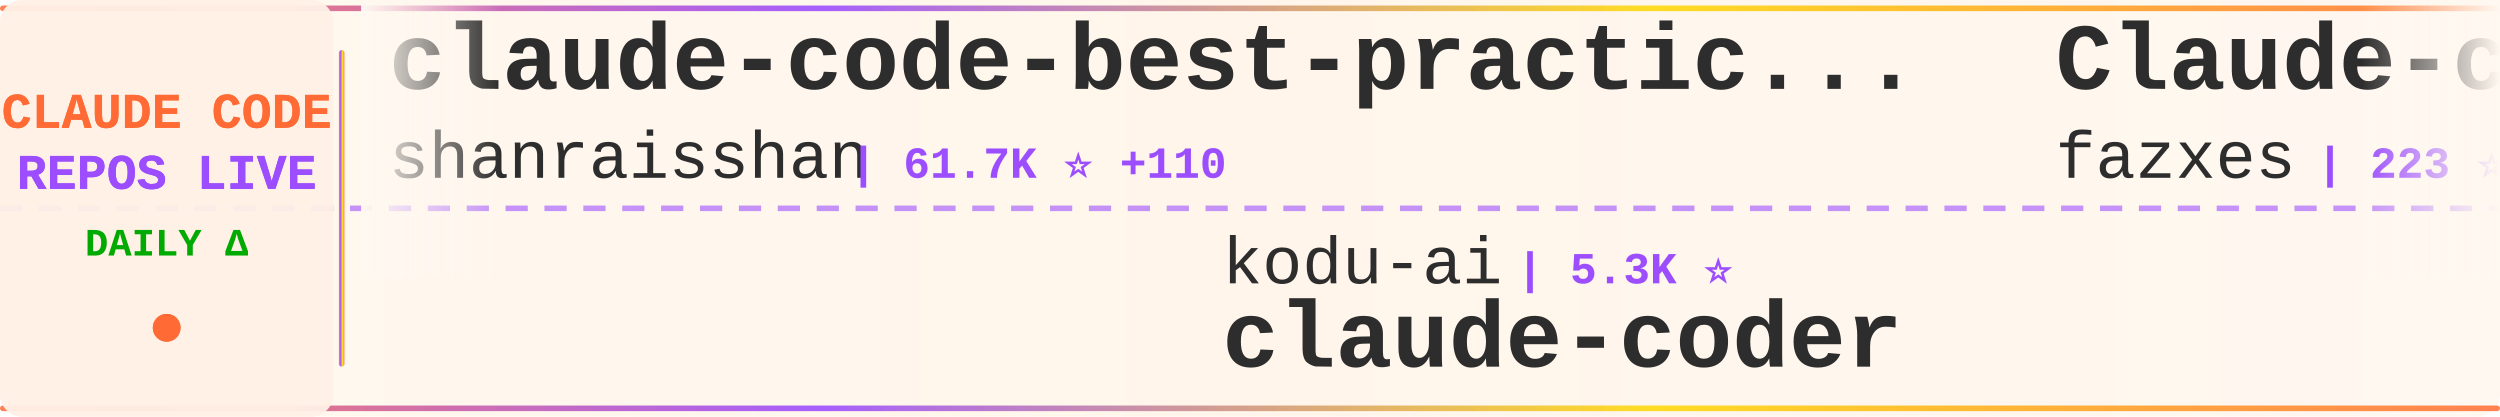
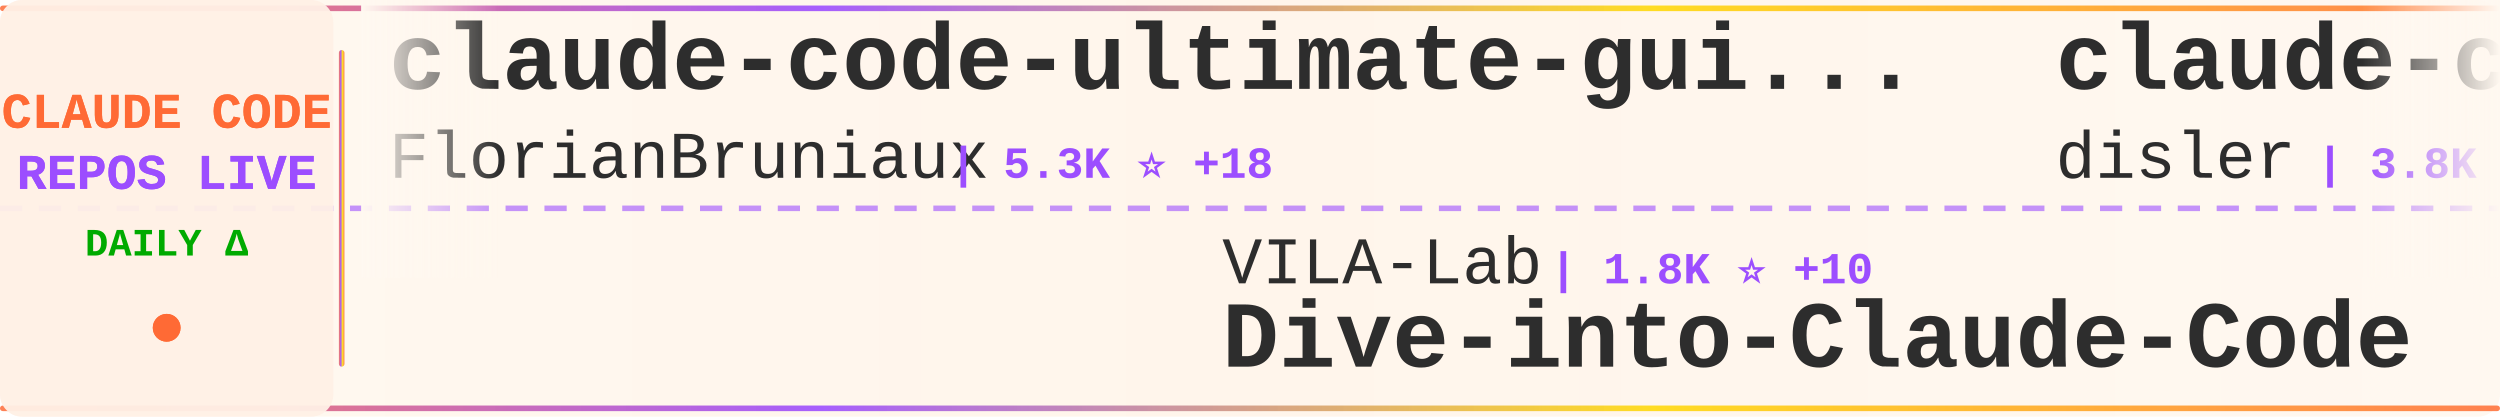
<svg xmlns="http://www.w3.org/2000/svg" width="900" height="150">
  <defs>
    <linearGradient id="tickerBg" x1="0%" y1="0%" x2="100%" y2="0%">
      <stop offset="0%" style="stop-color:#fff8f0;stop-opacity:0.98" />
      <stop offset="50%" style="stop-color:#fff5eb;stop-opacity:1" />
      <stop offset="100%" style="stop-color:#fff8f0;stop-opacity:0.98" />
    </linearGradient>
    <linearGradient id="borderGrad" x1="0%" y1="0%" x2="100%" y2="0%">
      <stop offset="0%" style="stop-color:#FF6B35;stop-opacity:0.85">
        <animate attributeName="stop-opacity" values="0.85;1;0.85" dur="2s" repeatCount="indefinite" />
      </stop>
      <stop offset="33%" style="stop-color:#9C4EFF;stop-opacity:0.9">
        <animate attributeName="stop-opacity" values="0.9;1;0.9" dur="2.2s" repeatCount="indefinite" />
      </stop>
      <stop offset="66%" style="stop-color:#FFD700;stop-opacity:0.85">
        <animate attributeName="stop-opacity" values="0.85;1;0.85" dur="1.8s" repeatCount="indefinite" />
      </stop>
      <stop offset="100%" style="stop-color:#FF6B35;stop-opacity:0.85">
        <animate attributeName="stop-opacity" values="0.85;1;0.85" dur="2s" repeatCount="indefinite" />
      </stop>
    </linearGradient>
    <filter id="textGlow">
      <feGaussianBlur stdDeviation="0.15" result="coloredBlur" />
      <feMerge>
        <feMergeNode in="coloredBlur" />
        <feMergeNode in="SourceGraphic" />
      </feMerge>
    </filter>
    <filter id="metricGlow">
      <feGaussianBlur stdDeviation="0.2" result="coloredBlur" />
      <feMerge>
        <feMergeNode in="coloredBlur" />
        <feMergeNode in="SourceGraphic" />
      </feMerge>
    </filter>
    <linearGradient id="leftFade" x1="0%" y1="0%" x2="100%" y2="0%">
      <stop offset="0%" style="stop-color:#fff8f0;stop-opacity:1" />
      <stop offset="100%" style="stop-color:#fff8f0;stop-opacity:0" />
    </linearGradient>
    <linearGradient id="rightFade" x1="0%" y1="0%" x2="100%" y2="0%">
      <stop offset="0%" style="stop-color:#fff8f0;stop-opacity:0" />
      <stop offset="100%" style="stop-color:#fff8f0;stop-opacity:1" />
    </linearGradient>
  </defs>
  <rect width="900" height="150" fill="url(#tickerBg)" rx="8" />
  <rect x="0" y="2" width="900" height="2" fill="url(#borderGrad)" rx="1" />
  <rect x="0" y="146" width="900" height="2" fill="url(#borderGrad)" rx="1" />
  <line x1="0" y1="75" x2="900" y2="75" stroke="#9C4EFF" stroke-width="2" stroke-dasharray="8 6" opacity="0.6" />
  <rect x="0" y="0" width="120" height="150" fill="#fff0e6" opacity="0.95" rx="8" />
  <text x="60" y="46" font-family="'Courier New', monospace" font-size="18" font-weight="bold" fill="#FF6B35" text-anchor="middle" filter="url(#textGlow)">
    CLAUDE CODE
  </text>
  <text x="60" y="68" font-family="'Courier New', monospace" font-size="18" font-weight="bold" fill="#9C4EFF" text-anchor="middle" filter="url(#textGlow)">
    REPOS LIVE
  </text>
  <text x="60" y="92" font-family="'Courier New', monospace" font-size="14" font-weight="bold" fill="#00aa00" text-anchor="middle">
    DAILY Δ
  </text>
  <circle cx="60" cy="118" r="5" fill="#FF6B35" filter="url(#metricGlow)">
    <animate attributeName="r" values="4;6;4" dur="1.5s" repeatCount="indefinite" />
    <animate attributeName="opacity" values="0.6;1;0.6" dur="1.5s" repeatCount="indefinite" />
  </circle>
  <rect x="122" y="18" width="2" height="114" fill="url(#borderGrad)" rx="1" />
  <clipPath id="tickerClip">
    <rect x="130" y="0" width="770" height="150" />
  </clipPath>
  <g clip-path="url(#tickerClip)">
    <g id="tickerItems">
      <animateTransform attributeName="transform" attributeType="XML" type="translate" from="0 0" to="-3000 0" dur="54s" repeatCount="indefinite" />
      <g transform="translate(0, 0)">
-         <text x="140" y="32" font-family="'Courier New', monospace" font-size="34" font-weight="bold" fill="#2d2d2d">claude-code-best-practic...</text>
-         <text x="140" y="64" font-family="'Courier New', monospace" font-size="24" font-weight="normal" fill="#2d2d2d" opacity="1.0">shanraisshan</text>
-         <text x="306" y="64" font-family="'Courier New', monospace" font-size="16" font-weight="bold" fill="#9C4EFF"> | 61.7K ⭐ +110</text>
+         <text x="140" y="32" font-family="'Courier New', monospace" font-size="34" font-weight="bold" fill="#2d2d2d">claude-code-ultimate-gui...</text>
+         <text x="140" y="64" font-family="'Courier New', monospace" font-size="24" font-weight="normal" fill="#2d2d2d" opacity="1.0">FlorianBruniaux</text>
+         <text x="342" y="64" font-family="'Courier New', monospace" font-size="16" font-weight="bold" fill="#9C4EFF"> | 5.3K ⭐ +18</text>
      </g>
      <g transform="translate(300, 0)">
-         <text x="140" y="102" font-family="'Courier New', monospace" font-size="24" font-weight="normal" fill="#2d2d2d" opacity="1.0">kodu-ai</text>
-         <text x="246" y="102" font-family="'Courier New', monospace" font-size="16" font-weight="bold" fill="#9C4EFF"> | 5.3K ⭐</text>
-         <text x="140" y="132" font-family="'Courier New', monospace" font-size="34" font-weight="bold" fill="#2d2d2d">claude-coder</text>
+         <text x="140" y="102" font-family="'Courier New', monospace" font-size="24" font-weight="normal" fill="#2d2d2d" opacity="1.0">VILA-Lab</text>
+         <text x="258" y="102" font-family="'Courier New', monospace" font-size="16" font-weight="bold" fill="#9C4EFF"> | 1.8K ⭐ +10</text>
+         <text x="140" y="132" font-family="'Courier New', monospace" font-size="34" font-weight="bold" fill="#2d2d2d">Dive-into-Claude-Code</text>
      </g>
      <g transform="translate(600, 0)">
-         <text x="140" y="32" font-family="'Courier New', monospace" font-size="34" font-weight="bold" fill="#2d2d2d">Claude-code</text>
-         <text x="140" y="64" font-family="'Courier New', monospace" font-size="24" font-weight="normal" fill="#2d2d2d" opacity="1.0">fazxes</text>
-         <text x="234" y="64" font-family="'Courier New', monospace" font-size="16" font-weight="bold" fill="#9C4EFF"> | 223 ⭐ +1</text>
+         <text x="140" y="32" font-family="'Courier New', monospace" font-size="34" font-weight="bold" fill="#2d2d2d">claude-code-hooks-master...</text>
+         <text x="140" y="64" font-family="'Courier New', monospace" font-size="24" font-weight="normal" fill="#2d2d2d" opacity="1.0">disler</text>
+         <text x="234" y="64" font-family="'Courier New', monospace" font-size="16" font-weight="bold" fill="#9C4EFF"> | 3.8K ⭐ +2</text>
      </g>
      <g transform="translate(900, 0)">
-         <text x="140" y="102" font-family="'Courier New', monospace" font-size="24" font-weight="normal" fill="#2d2d2d" opacity="1.0">huangjia2019</text>
-         <text x="306" y="102" font-family="'Courier New', monospace" font-size="16" font-weight="bold" fill="#9C4EFF"> | 913 ⭐ +8</text>
-         <text x="140" y="132" font-family="'Courier New', monospace" font-size="34" font-weight="bold" fill="#2d2d2d">claude-code-engineering</text>
+         <text x="140" y="102" font-family="'Courier New', monospace" font-size="24" font-weight="normal" fill="#2d2d2d" opacity="1.0">1rgs</text>
+         <text x="210" y="102" font-family="'Courier New', monospace" font-size="16" font-weight="bold" fill="#9C4EFF"> | 3.7K ⭐ +2</text>
+         <text x="140" y="132" font-family="'Courier New', monospace" font-size="34" font-weight="bold" fill="#2d2d2d">claude-code-proxy</text>
      </g>
      <g transform="translate(1200, 0)">
-         <text x="140" y="32" font-family="'Courier New', monospace" font-size="34" font-weight="bold" fill="#2d2d2d">ClaudeCodeAgents</text>
-         <text x="140" y="64" font-family="'Courier New', monospace" font-size="24" font-weight="normal" fill="#2d2d2d" opacity="1.0">darcyegb</text>
-         <text x="258" y="64" font-family="'Courier New', monospace" font-size="16" font-weight="bold" fill="#9C4EFF"> | 739 ⭐ +2</text>
+         <text x="140" y="32" font-family="'Courier New', monospace" font-size="34" font-weight="bold" fill="#2d2d2d">claude-code-showcase</text>
+         <text x="140" y="64" font-family="'Courier New', monospace" font-size="24" font-weight="normal" fill="#2d2d2d" opacity="1.0">ChrisWiles</text>
+         <text x="282" y="64" font-family="'Courier New', monospace" font-size="16" font-weight="bold" fill="#9C4EFF"> | 6.0K ⭐ +1</text>
      </g>
      <g transform="translate(1500, 0)">
-         <text x="140" y="102" font-family="'Courier New', monospace" font-size="24" font-weight="normal" fill="#2d2d2d" opacity="1.0">https-deeplearning-ai</text>
-         <text x="414" y="102" font-family="'Courier New', monospace" font-size="16" font-weight="bold" fill="#9C4EFF"> | 533 ⭐</text>
-         <text x="140" y="132" font-family="'Courier New', monospace" font-size="34" font-weight="bold" fill="#2d2d2d">sc-claude-code-files</text>
+         <text x="140" y="102" font-family="'Courier New', monospace" font-size="24" font-weight="normal" fill="#2d2d2d" opacity="1.0">huangserva</text>
+         <text x="282" y="102" font-family="'Courier New', monospace" font-size="16" font-weight="bold" fill="#9C4EFF"> | 615 ⭐ +2</text>
+         <text x="140" y="132" font-family="'Courier New', monospace" font-size="34" font-weight="bold" fill="#2d2d2d">claude-code-cli</text>
      </g>
      <g transform="translate(1800, 0)">
-         <text x="140" y="32" font-family="'Courier New', monospace" font-size="34" font-weight="bold" fill="#2d2d2d">ClaudeCode</text>
-         <text x="140" y="64" font-family="'Courier New', monospace" font-size="24" font-weight="normal" fill="#2d2d2d" opacity="1.0">guanshan</text>
-         <text x="258" y="64" font-family="'Courier New', monospace" font-size="16" font-weight="bold" fill="#9C4EFF"> | 61 ⭐</text>
+         <text x="140" y="32" font-family="'Courier New', monospace" font-size="34" font-weight="bold" fill="#2d2d2d">Open-ClaudeCode</text>
+         <text x="140" y="64" font-family="'Courier New', monospace" font-size="24" font-weight="normal" fill="#2d2d2d" opacity="1.0">LING71671</text>
+         <text x="270" y="64" font-family="'Courier New', monospace" font-size="16" font-weight="bold" fill="#9C4EFF"> | 905 ⭐ +2</text>
      </g>
      <g transform="translate(2100, 0)">
-         <text x="140" y="102" font-family="'Courier New', monospace" font-size="24" font-weight="normal" fill="#2d2d2d" opacity="1.0">wanshuiyin</text>
-         <text x="282" y="102" font-family="'Courier New', monospace" font-size="16" font-weight="bold" fill="#9C4EFF"> | 12.9K ⭐ +59</text>
-         <text x="140" y="132" font-family="'Courier New', monospace" font-size="34" font-weight="bold" fill="#2d2d2d">Auto-claude-code-researc...</text>
+         <text x="140" y="102" font-family="'Courier New', monospace" font-size="24" font-weight="normal" fill="#2d2d2d" opacity="1.0">darcyegb</text>
+         <text x="258" y="102" font-family="'Courier New', monospace" font-size="16" font-weight="bold" fill="#9C4EFF"> | 738 ⭐ +1</text>
+         <text x="140" y="132" font-family="'Courier New', monospace" font-size="34" font-weight="bold" fill="#2d2d2d">ClaudeCodeAgents</text>
      </g>
      <g transform="translate(2400, 0)">
-         <text x="140" y="32" font-family="'Courier New', monospace" font-size="34" font-weight="bold" fill="#2d2d2d">claude-code-system-promp...</text>
-         <text x="140" y="64" font-family="'Courier New', monospace" font-size="24" font-weight="normal" fill="#2d2d2d" opacity="1.0">Piebald-AI</text>
-         <text x="282" y="64" font-family="'Courier New', monospace" font-size="16" font-weight="bold" fill="#9C4EFF"> | 11.5K ⭐ +25</text>
+         <text x="140" y="32" font-family="'Courier New', monospace" font-size="34" font-weight="bold" fill="#2d2d2d">Claude-Code-Usage-Monito...</text>
+         <text x="140" y="64" font-family="'Courier New', monospace" font-size="24" font-weight="normal" fill="#2d2d2d" opacity="1.0">Maciek-roboblog</text>
+         <text x="342" y="64" font-family="'Courier New', monospace" font-size="16" font-weight="bold" fill="#9C4EFF"> | 8.3K ⭐ +14</text>
      </g>
      <g transform="translate(2700, 0)">
-         <text x="140" y="102" font-family="'Courier New', monospace" font-size="24" font-weight="normal" fill="#2d2d2d" opacity="1.0">ding113</text>
-         <text x="246" y="102" font-family="'Courier New', monospace" font-size="16" font-weight="bold" fill="#9C4EFF"> | 3.2K ⭐ +21</text>
-         <text x="140" y="132" font-family="'Courier New', monospace" font-size="34" font-weight="bold" fill="#2d2d2d">claude-code-hub</text>
+         <text x="140" y="102" font-family="'Courier New', monospace" font-size="24" font-weight="normal" fill="#2d2d2d" opacity="1.0">jeremylongshore</text>
+         <text x="342" y="102" font-family="'Courier New', monospace" font-size="16" font-weight="bold" fill="#9C4EFF"> | 2.5K ⭐ +2</text>
+         <text x="140" y="132" font-family="'Courier New', monospace" font-size="34" font-weight="bold" fill="#2d2d2d">claude-code-plugins-plus...</text>
      </g>
      <g transform="translate(3000, 0)">
-         <text x="140" y="32" font-family="'Courier New', monospace" font-size="34" font-weight="bold" fill="#2d2d2d">claude-code-best-practic...</text>
-         <text x="140" y="64" font-family="'Courier New', monospace" font-size="24" font-weight="normal" fill="#2d2d2d" opacity="1.0">shanraisshan</text>
-         <text x="306" y="64" font-family="'Courier New', monospace" font-size="16" font-weight="bold" fill="#9C4EFF"> | 61.7K ⭐ +110</text>
+         <text x="140" y="32" font-family="'Courier New', monospace" font-size="34" font-weight="bold" fill="#2d2d2d">claude-code-ultimate-gui...</text>
+         <text x="140" y="64" font-family="'Courier New', monospace" font-size="24" font-weight="normal" fill="#2d2d2d" opacity="1.0">FlorianBruniaux</text>
+         <text x="342" y="64" font-family="'Courier New', monospace" font-size="16" font-weight="bold" fill="#9C4EFF"> | 5.3K ⭐ +18</text>
      </g>
      <g transform="translate(3300, 0)">
-         <text x="140" y="102" font-family="'Courier New', monospace" font-size="24" font-weight="normal" fill="#2d2d2d" opacity="1.0">kodu-ai</text>
-         <text x="246" y="102" font-family="'Courier New', monospace" font-size="16" font-weight="bold" fill="#9C4EFF"> | 5.3K ⭐</text>
-         <text x="140" y="132" font-family="'Courier New', monospace" font-size="34" font-weight="bold" fill="#2d2d2d">claude-coder</text>
+         <text x="140" y="102" font-family="'Courier New', monospace" font-size="24" font-weight="normal" fill="#2d2d2d" opacity="1.0">VILA-Lab</text>
+         <text x="258" y="102" font-family="'Courier New', monospace" font-size="16" font-weight="bold" fill="#9C4EFF"> | 1.8K ⭐ +10</text>
+         <text x="140" y="132" font-family="'Courier New', monospace" font-size="34" font-weight="bold" fill="#2d2d2d">Dive-into-Claude-Code</text>
      </g>
      <g transform="translate(3600, 0)">
-         <text x="140" y="32" font-family="'Courier New', monospace" font-size="34" font-weight="bold" fill="#2d2d2d">Claude-code</text>
-         <text x="140" y="64" font-family="'Courier New', monospace" font-size="24" font-weight="normal" fill="#2d2d2d" opacity="1.0">fazxes</text>
-         <text x="234" y="64" font-family="'Courier New', monospace" font-size="16" font-weight="bold" fill="#9C4EFF"> | 223 ⭐ +1</text>
+         <text x="140" y="32" font-family="'Courier New', monospace" font-size="34" font-weight="bold" fill="#2d2d2d">claude-code-hooks-master...</text>
+         <text x="140" y="64" font-family="'Courier New', monospace" font-size="24" font-weight="normal" fill="#2d2d2d" opacity="1.0">disler</text>
+         <text x="234" y="64" font-family="'Courier New', monospace" font-size="16" font-weight="bold" fill="#9C4EFF"> | 3.8K ⭐ +2</text>
      </g>
      <g transform="translate(3900, 0)">
-         <text x="140" y="102" font-family="'Courier New', monospace" font-size="24" font-weight="normal" fill="#2d2d2d" opacity="1.0">huangjia2019</text>
-         <text x="306" y="102" font-family="'Courier New', monospace" font-size="16" font-weight="bold" fill="#9C4EFF"> | 913 ⭐ +8</text>
-         <text x="140" y="132" font-family="'Courier New', monospace" font-size="34" font-weight="bold" fill="#2d2d2d">claude-code-engineering</text>
+         <text x="140" y="102" font-family="'Courier New', monospace" font-size="24" font-weight="normal" fill="#2d2d2d" opacity="1.0">1rgs</text>
+         <text x="210" y="102" font-family="'Courier New', monospace" font-size="16" font-weight="bold" fill="#9C4EFF"> | 3.7K ⭐ +2</text>
+         <text x="140" y="132" font-family="'Courier New', monospace" font-size="34" font-weight="bold" fill="#2d2d2d">claude-code-proxy</text>
      </g>
    </g>
  </g>
  <rect x="130" y="0" width="50" height="100" fill="url(#leftFade)" />
  <rect x="850" y="0" width="50" height="100" fill="url(#rightFade)" />
</svg>
